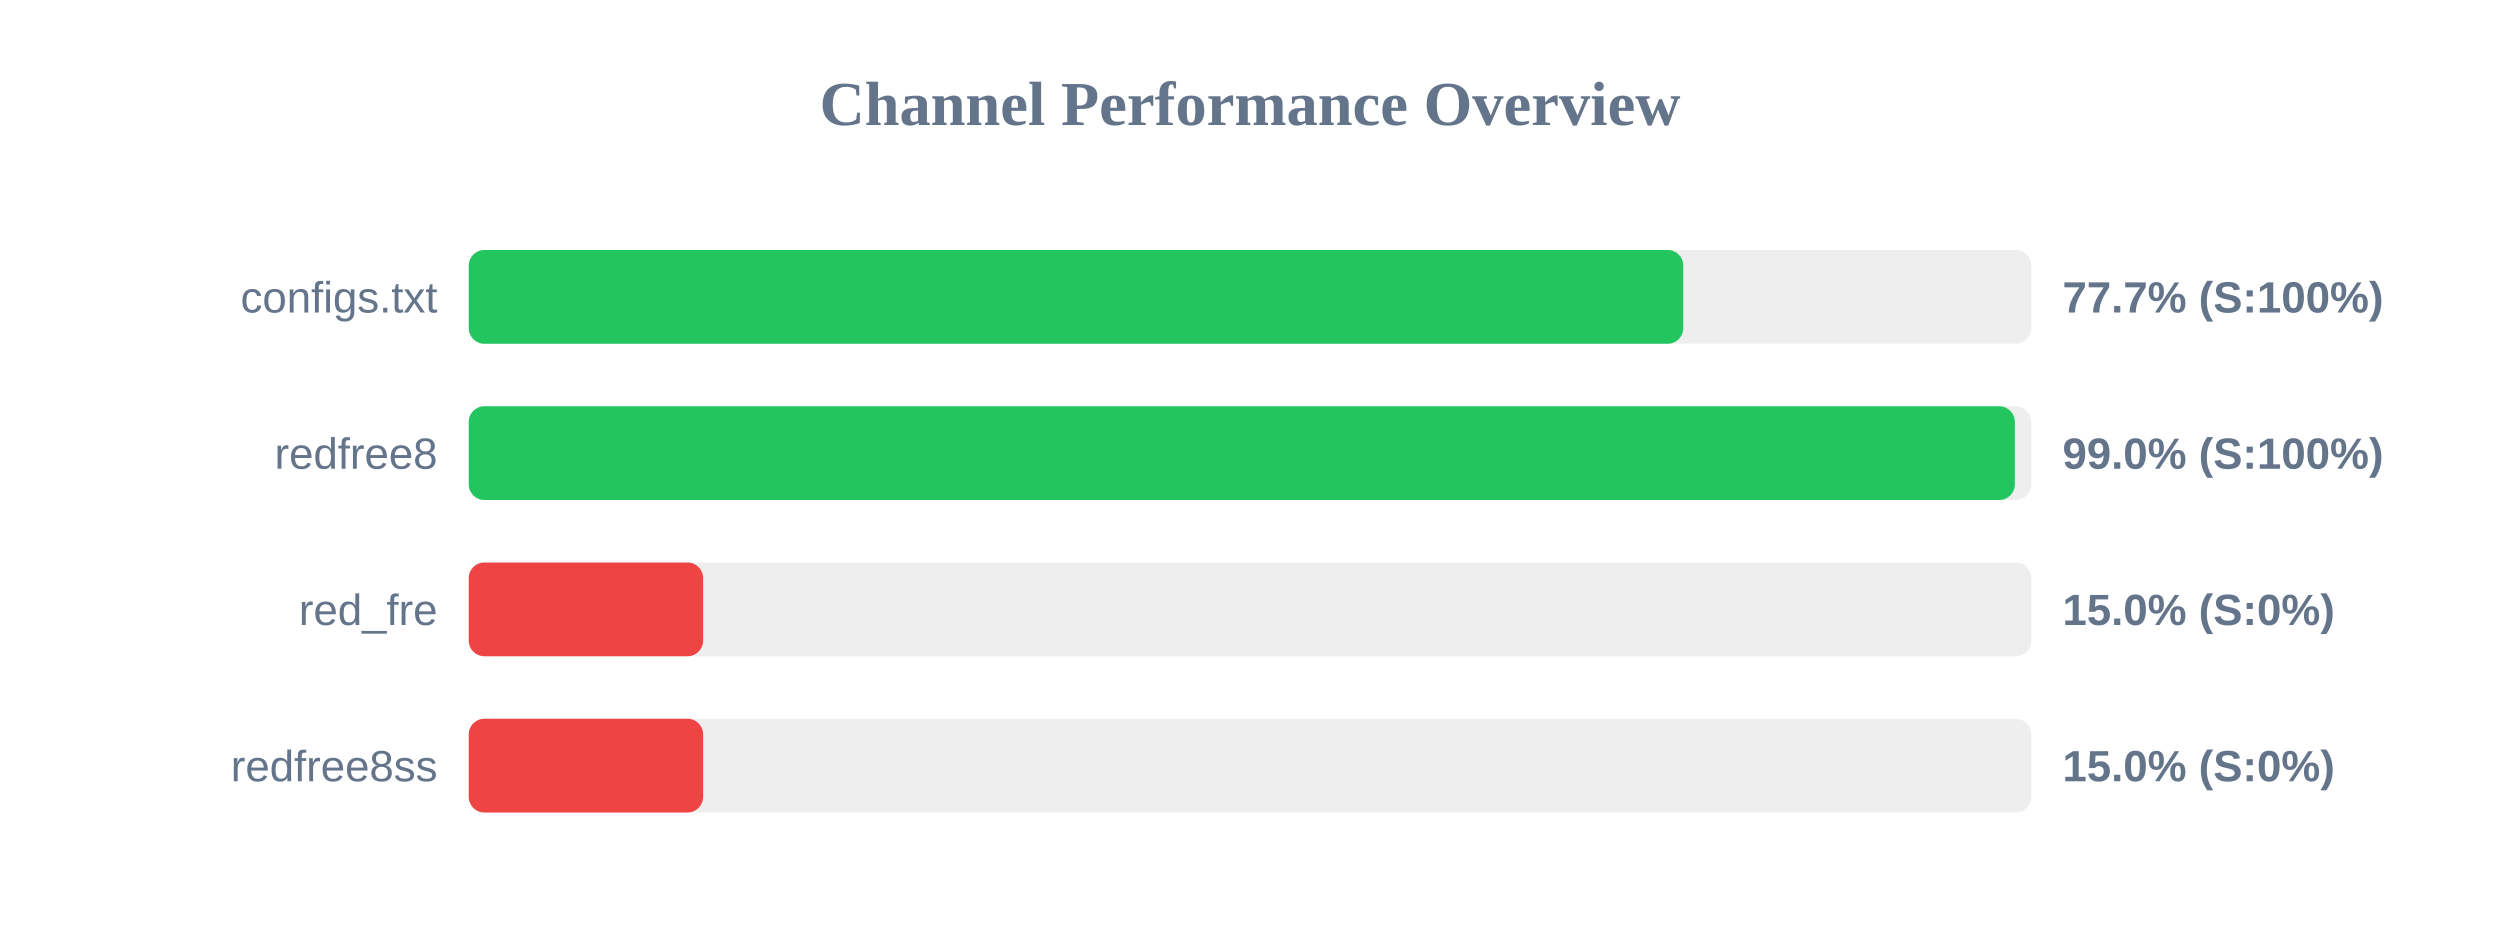
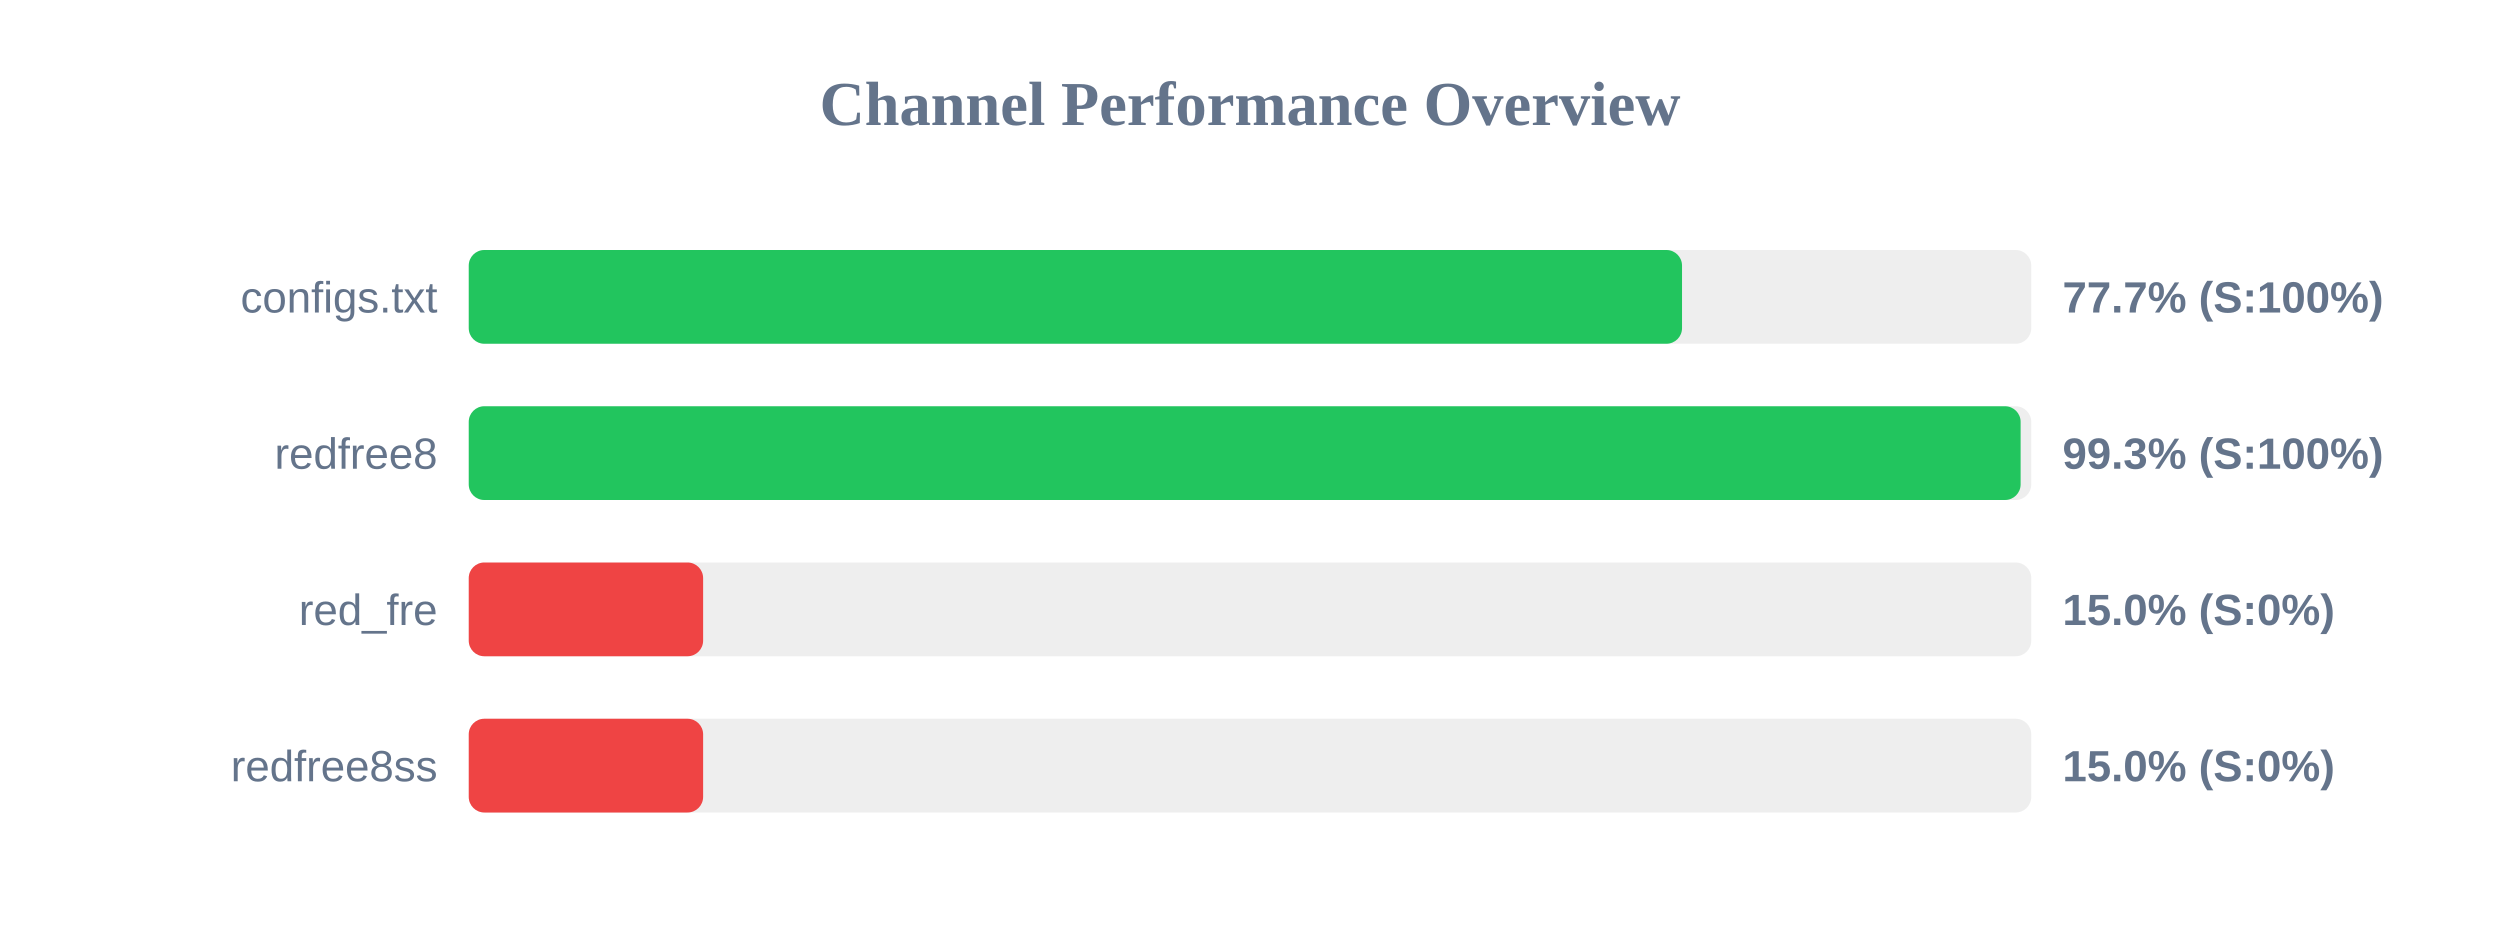
<svg xmlns="http://www.w3.org/2000/svg" width="800" height="300" version="1.1">
  <style>
        .row { font: 14px Arial; fill: #64748b; }
        .score { font: bold 14px Arial; fill: #64748b; }
    </style>
  <text x="400" y="40" text-anchor="middle" font-size="20px" font-weight="bold" fill="#64748b">Channel Performance Overview</text>
  <rect x="150" y="80" width="500" height="30" fill="#eee" rx="5" />
-   <rect x="150" y="80" width="388.65" height="30" fill="#22c55e" rx="5" />
+   <rect x="150" y="80" width="388.25" height="30" fill="#22c55e" rx="5" />
  <text x="140" y="100" text-anchor="end" class="row">configs.txt</text>
  <text x="660" y="100" text-anchor="start" class="score">77.7% (S:100%)</text>
  <rect x="150" y="130" width="500" height="30" fill="#eee" rx="5" />
-   <rect x="150" y="130" width="494.75" height="30" fill="#22c55e" rx="5" />
+   <rect x="150" y="130" width="496.6" height="30" fill="#22c55e" rx="5" />
  <text x="140" y="150" text-anchor="end" class="row">redfree8</text>
-   <text x="660" y="150" text-anchor="start" class="score">99.0% (S:100%)</text>
+   <text x="660" y="150" text-anchor="start" class="score">99.3% (S:100%)</text>
  <rect x="150" y="180" width="500" height="30" fill="#eee" rx="5" />
  <rect x="150" y="180" width="75.0" height="30" fill="#ef4444" rx="5" />
  <text x="140" y="200" text-anchor="end" class="row">red_fre</text>
  <text x="660" y="200" text-anchor="start" class="score">15.0% (S:0%)</text>
  <rect x="150" y="230" width="500" height="30" fill="#eee" rx="5" />
  <rect x="150" y="230" width="75.0" height="30" fill="#ef4444" rx="5" />
  <text x="140" y="250" text-anchor="end" class="row">redfree8ss</text>
  <text x="660" y="250" text-anchor="start" class="score">15.0% (S:0%)</text>
</svg>
